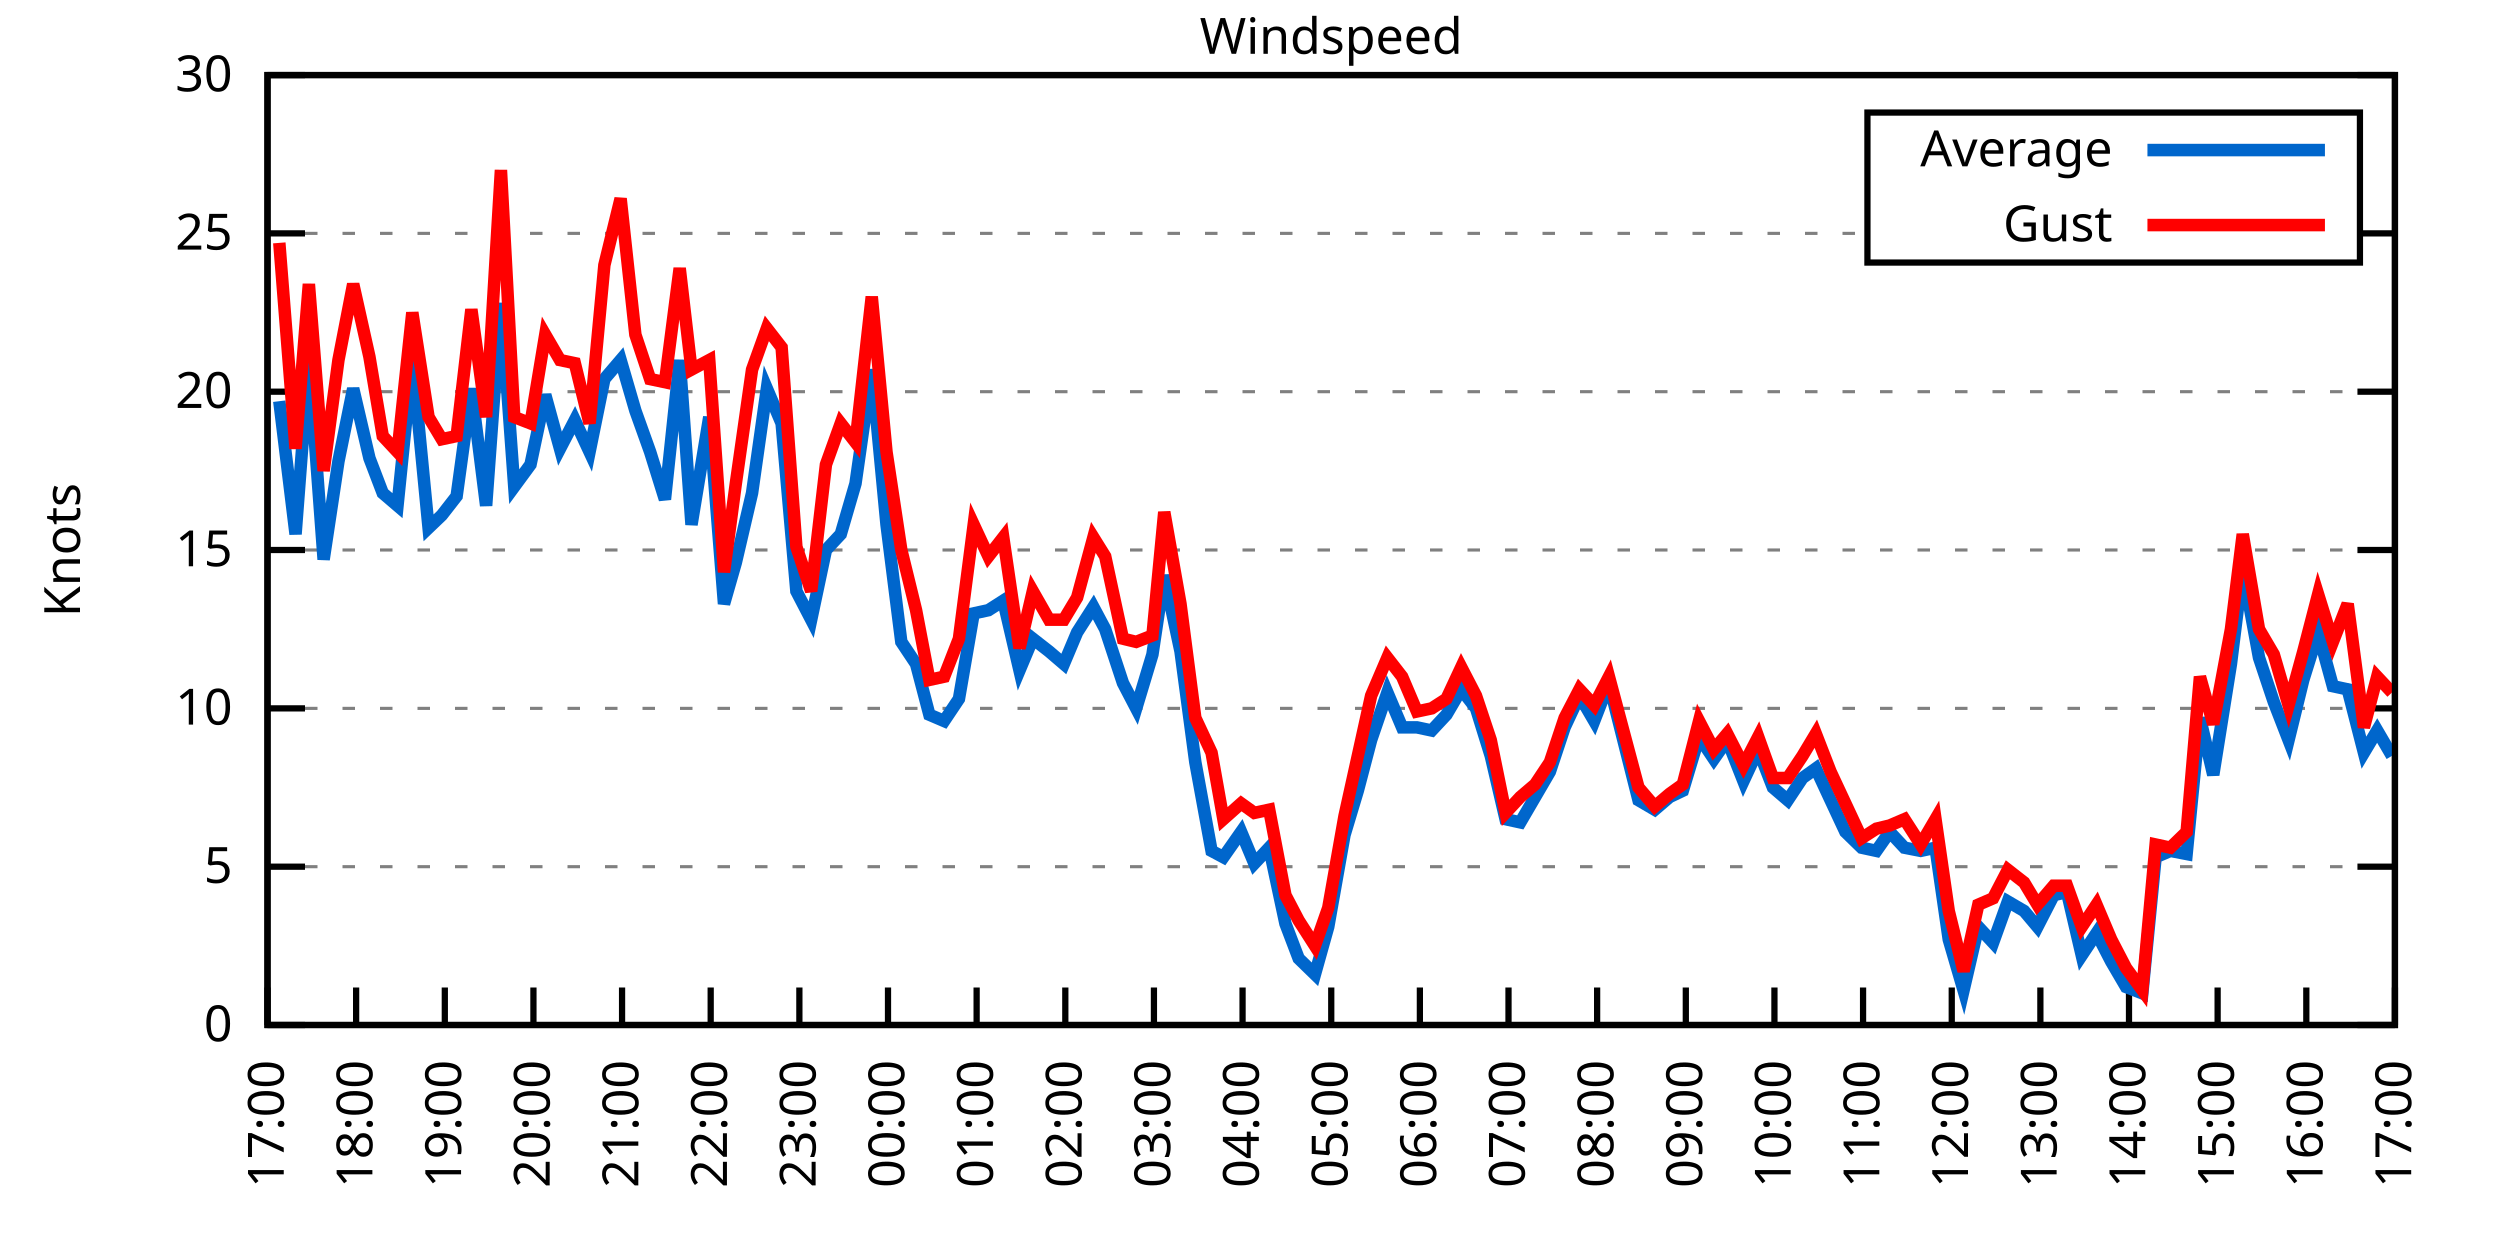
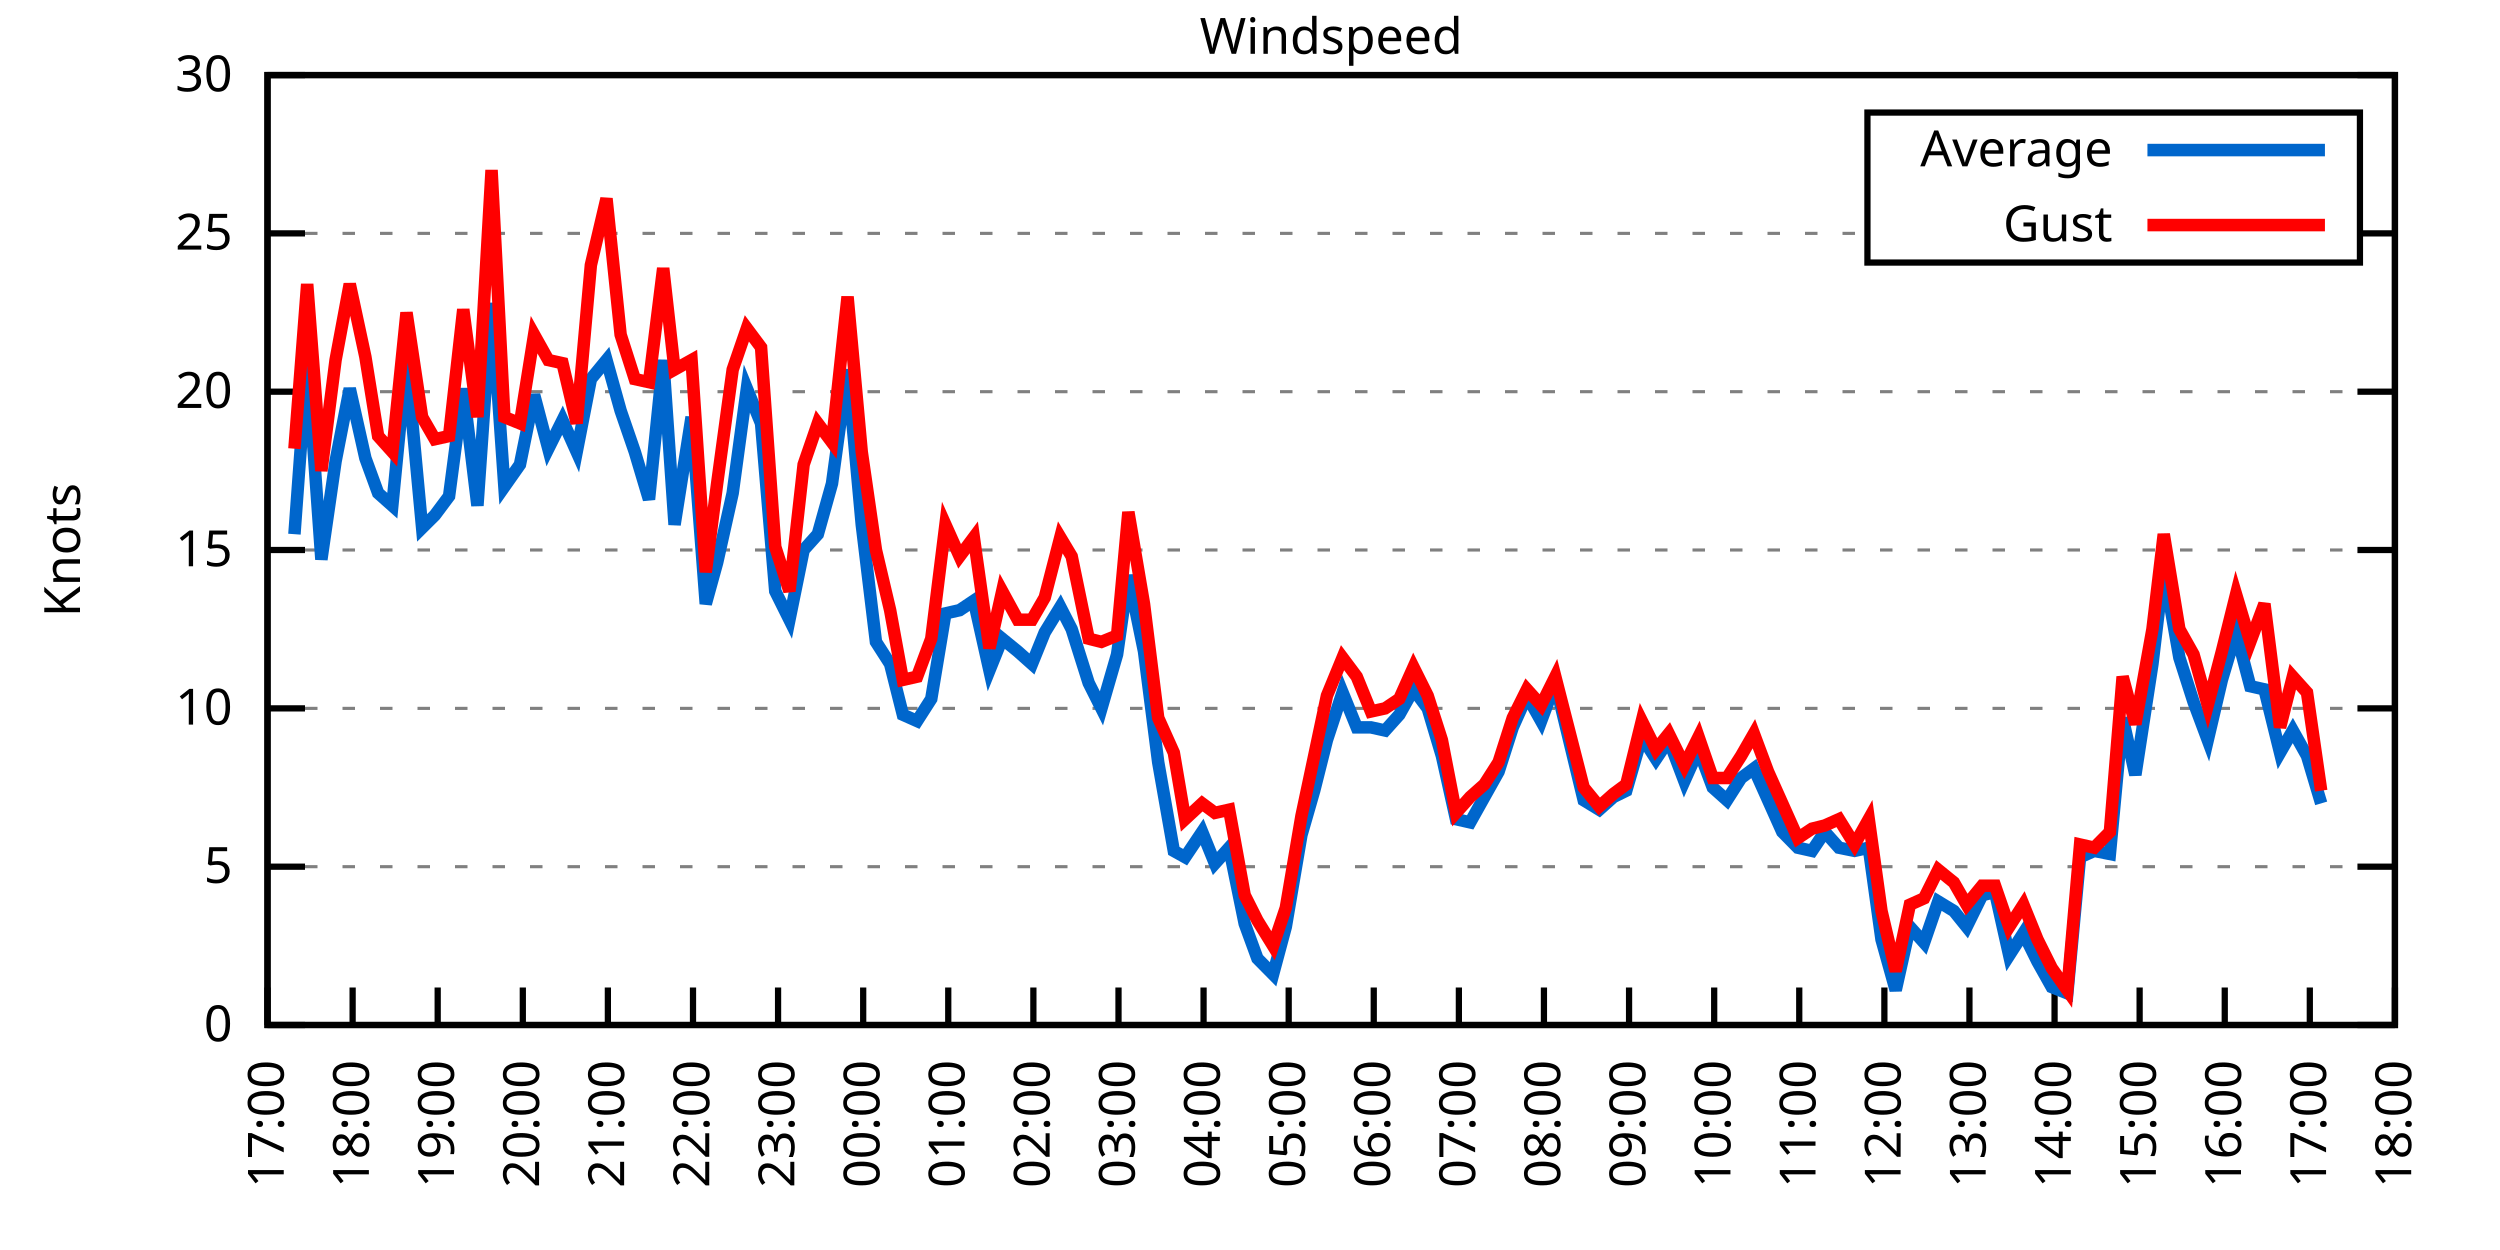
<svg xmlns="http://www.w3.org/2000/svg" xmlns:xlink="http://www.w3.org/1999/xlink" width="400" height="200" viewBox="0 0 400 200">
  <g id="gnuplot_canvas">
    <rect x="0" y="0" width="400" height="200" fill="none" />
    <defs>
      <circle id="gpDot" r="0.5" stroke-width="0.5" stroke="currentColor" />
      <path id="gpPt0" stroke-width="0.333" stroke="currentColor" d="M-1,0 h2 M0,-1 v2" />
      <path id="gpPt1" stroke-width="0.333" stroke="currentColor" d="M-1,-1 L1,1 M1,-1 L-1,1" />
      <path id="gpPt2" stroke-width="0.333" stroke="currentColor" d="M-1,0 L1,0 M0,-1 L0,1 M-1,-1 L1,1 M-1,1 L1,-1" />
      <rect id="gpPt3" stroke-width="0.333" stroke="currentColor" x="-1" y="-1" width="2" height="2" />
      <rect id="gpPt4" stroke-width="0.333" stroke="currentColor" fill="currentColor" x="-1" y="-1" width="2" height="2" />
      <circle id="gpPt5" stroke-width="0.333" stroke="currentColor" cx="0" cy="0" r="1" />
      <use xlink:href="#gpPt5" id="gpPt6" fill="currentColor" stroke="none" />
      <path id="gpPt7" stroke-width="0.333" stroke="currentColor" d="M0,-1.33 L-1.33,0.67 L1.33,0.67 z" />
      <use xlink:href="#gpPt7" id="gpPt8" fill="currentColor" stroke="none" />
      <use xlink:href="#gpPt7" id="gpPt9" stroke="currentColor" transform="rotate(180)" />
      <use xlink:href="#gpPt9" id="gpPt10" fill="currentColor" stroke="none" />
      <use xlink:href="#gpPt3" id="gpPt11" stroke="currentColor" transform="rotate(45)" />
      <use xlink:href="#gpPt11" id="gpPt12" fill="currentColor" stroke="none" />
      <path id="gpPt13" stroke-width="0.333" stroke="currentColor" d="M0,1.330 L1.265,0.411 L0.782,-1.067 L-0.782,-1.076 L-1.265,0.411 z" />
      <use xlink:href="#gpPt13" id="gpPt14" fill="currentColor" stroke="none" />
      <filter id="textbox" filterUnits="objectBoundingBox" x="0" y="0" height="1" width="1">
        <feFlood flood-color="white" flood-opacity="1" result="bgnd" />
        <feComposite in="SourceGraphic" in2="bgnd" operator="atop" />
      </filter>
      <filter id="greybox" filterUnits="objectBoundingBox" x="0" y="0" height="1" width="1">
        <feFlood flood-color="lightgrey" flood-opacity="1" result="grey" />
        <feComposite in="SourceGraphic" in2="grey" operator="atop" />
      </filter>
    </defs>
    <g fill="none" color="white" stroke="currentColor" stroke-width="1.00" stroke-linecap="butt" stroke-linejoin="miter">
</g>
    <g fill="none" color="black" stroke="currentColor" stroke-width="1.00" stroke-linecap="butt" stroke-linejoin="miter">
      <g stroke="none" shape-rendering="crispEdges">
        <polygon fill="rgb(255, 255, 255)" points="42.80,164.00 383.18,164.00 383.18,12.02 42.80,12.02 " />
      </g>
    </g>
    <g fill="none" color="black" stroke="currentColor" stroke-width="1.00" stroke-linecap="butt" stroke-linejoin="miter">
</g>
    <g fill="none" color="black" stroke="black" stroke-width="0.50" stroke-linecap="butt" stroke-linejoin="miter">
</g>
    <g fill="none" color="gray" stroke="currentColor" stroke-width="0.50" stroke-linecap="butt" stroke-linejoin="miter">
      <path stroke="gray" stroke-dasharray="2,4" class="gridline" d="M42.80,164.00 L383.19,164.00  " />
    </g>
    <g fill="none" color="gray" stroke="gray" stroke-width="1.00" stroke-linecap="butt" stroke-linejoin="miter">
</g>
    <g fill="none" color="black" stroke="currentColor" stroke-width="1.00" stroke-linecap="butt" stroke-linejoin="miter">
      <path stroke="black" d="M42.80,164.00 L48.80,164.00 M383.19,164.00 L377.19,164.00  " />
      <g transform="translate(37.20,166.60)" stroke="none" fill="black" font-family="Sans" font-size="8.00" text-anchor="end">
        <text>
          <tspan font-family="Sans"> 0</tspan>
        </text>
      </g>
    </g>
    <g fill="none" color="black" stroke="currentColor" stroke-width="1.00" stroke-linecap="butt" stroke-linejoin="miter">
</g>
    <g fill="none" color="black" stroke="black" stroke-width="0.50" stroke-linecap="butt" stroke-linejoin="miter">
</g>
    <g fill="none" color="gray" stroke="currentColor" stroke-width="0.50" stroke-linecap="butt" stroke-linejoin="miter">
      <path stroke="gray" stroke-dasharray="2,4" class="gridline" d="M42.80,138.67 L383.19,138.67  " />
    </g>
    <g fill="none" color="gray" stroke="gray" stroke-width="1.00" stroke-linecap="butt" stroke-linejoin="miter">
</g>
    <g fill="none" color="black" stroke="currentColor" stroke-width="1.00" stroke-linecap="butt" stroke-linejoin="miter">
      <path stroke="black" d="M42.80,138.67 L48.80,138.67 M383.19,138.67 L377.19,138.67  " />
      <g transform="translate(37.20,141.27)" stroke="none" fill="black" font-family="Sans" font-size="8.00" text-anchor="end">
        <text>
          <tspan font-family="Sans"> 5</tspan>
        </text>
      </g>
    </g>
    <g fill="none" color="black" stroke="currentColor" stroke-width="1.00" stroke-linecap="butt" stroke-linejoin="miter">
</g>
    <g fill="none" color="black" stroke="black" stroke-width="0.50" stroke-linecap="butt" stroke-linejoin="miter">
</g>
    <g fill="none" color="gray" stroke="currentColor" stroke-width="0.50" stroke-linecap="butt" stroke-linejoin="miter">
      <path stroke="gray" stroke-dasharray="2,4" class="gridline" d="M42.80,113.34 L383.19,113.34  " />
    </g>
    <g fill="none" color="gray" stroke="gray" stroke-width="1.00" stroke-linecap="butt" stroke-linejoin="miter">
</g>
    <g fill="none" color="black" stroke="currentColor" stroke-width="1.00" stroke-linecap="butt" stroke-linejoin="miter">
      <path stroke="black" d="M42.80,113.34 L48.80,113.34 M383.19,113.34 L377.19,113.34  " />
      <g transform="translate(37.20,115.94)" stroke="none" fill="black" font-family="Sans" font-size="8.00" text-anchor="end">
        <text>
          <tspan font-family="Sans"> 10</tspan>
        </text>
      </g>
    </g>
    <g fill="none" color="black" stroke="currentColor" stroke-width="1.00" stroke-linecap="butt" stroke-linejoin="miter">
</g>
    <g fill="none" color="black" stroke="black" stroke-width="0.50" stroke-linecap="butt" stroke-linejoin="miter">
</g>
    <g fill="none" color="gray" stroke="currentColor" stroke-width="0.50" stroke-linecap="butt" stroke-linejoin="miter">
      <path stroke="gray" stroke-dasharray="2,4" class="gridline" d="M42.80,88.00 L383.19,88.00  " />
    </g>
    <g fill="none" color="gray" stroke="gray" stroke-width="1.00" stroke-linecap="butt" stroke-linejoin="miter">
</g>
    <g fill="none" color="black" stroke="currentColor" stroke-width="1.00" stroke-linecap="butt" stroke-linejoin="miter">
      <path stroke="black" d="M42.80,88.00 L48.80,88.00 M383.19,88.00 L377.19,88.00  " />
      <g transform="translate(37.20,90.60)" stroke="none" fill="black" font-family="Sans" font-size="8.00" text-anchor="end">
        <text>
          <tspan font-family="Sans"> 15</tspan>
        </text>
      </g>
    </g>
    <g fill="none" color="black" stroke="currentColor" stroke-width="1.00" stroke-linecap="butt" stroke-linejoin="miter">
</g>
    <g fill="none" color="black" stroke="black" stroke-width="0.50" stroke-linecap="butt" stroke-linejoin="miter">
</g>
    <g fill="none" color="gray" stroke="currentColor" stroke-width="0.50" stroke-linecap="butt" stroke-linejoin="miter">
      <path stroke="gray" stroke-dasharray="2,4" class="gridline" d="M42.80,62.67 L383.19,62.67  " />
    </g>
    <g fill="none" color="gray" stroke="gray" stroke-width="1.00" stroke-linecap="butt" stroke-linejoin="miter">
</g>
    <g fill="none" color="black" stroke="currentColor" stroke-width="1.00" stroke-linecap="butt" stroke-linejoin="miter">
      <path stroke="black" d="M42.80,62.67 L48.80,62.67 M383.19,62.67 L377.19,62.67  " />
      <g transform="translate(37.20,65.27)" stroke="none" fill="black" font-family="Sans" font-size="8.00" text-anchor="end">
        <text>
          <tspan font-family="Sans"> 20</tspan>
        </text>
      </g>
    </g>
    <g fill="none" color="black" stroke="currentColor" stroke-width="1.00" stroke-linecap="butt" stroke-linejoin="miter">
</g>
    <g fill="none" color="black" stroke="black" stroke-width="0.50" stroke-linecap="butt" stroke-linejoin="miter">
</g>
    <g fill="none" color="gray" stroke="currentColor" stroke-width="0.50" stroke-linecap="butt" stroke-linejoin="miter">
      <path stroke="gray" stroke-dasharray="2,4" class="gridline" d="M42.80,37.34 L298.79,37.34 M377.59,37.34 L383.19,37.34  " />
    </g>
    <g fill="none" color="gray" stroke="gray" stroke-width="1.00" stroke-linecap="butt" stroke-linejoin="miter">
</g>
    <g fill="none" color="black" stroke="currentColor" stroke-width="1.00" stroke-linecap="butt" stroke-linejoin="miter">
      <path stroke="black" d="M42.80,37.34 L48.80,37.34 M383.19,37.34 L377.19,37.34  " />
      <g transform="translate(37.20,39.94)" stroke="none" fill="black" font-family="Sans" font-size="8.00" text-anchor="end">
        <text>
          <tspan font-family="Sans"> 25</tspan>
        </text>
      </g>
    </g>
    <g fill="none" color="black" stroke="currentColor" stroke-width="1.00" stroke-linecap="butt" stroke-linejoin="miter">
</g>
    <g fill="none" color="black" stroke="black" stroke-width="0.50" stroke-linecap="butt" stroke-linejoin="miter">
</g>
    <g fill="none" color="gray" stroke="currentColor" stroke-width="0.50" stroke-linecap="butt" stroke-linejoin="miter">
      <path stroke="gray" stroke-dasharray="2,4" class="gridline" d="M42.80,12.01 L383.19,12.01  " />
    </g>
    <g fill="none" color="gray" stroke="gray" stroke-width="1.00" stroke-linecap="butt" stroke-linejoin="miter">
</g>
    <g fill="none" color="black" stroke="currentColor" stroke-width="1.00" stroke-linecap="butt" stroke-linejoin="miter">
      <path stroke="black" d="M42.80,12.01 L48.80,12.01 M383.19,12.01 L377.19,12.01  " />
      <g transform="translate(37.20,14.61)" stroke="none" fill="black" font-family="Sans" font-size="8.00" text-anchor="end">
        <text>
          <tspan font-family="Sans"> 30</tspan>
        </text>
      </g>
    </g>
    <g fill="none" color="black" stroke="currentColor" stroke-width="1.00" stroke-linecap="butt" stroke-linejoin="miter">
      <path stroke="black" d="M42.80,164.00 L42.80,158.00  " />
      <g transform="translate(45.40,169.60) rotate(270.00)" stroke="none" fill="black" font-family="Sans" font-size="8.00" text-anchor="end">
        <text>
          <tspan font-family="Sans">17:00</tspan>
        </text>
      </g>
    </g>
    <g fill="none" color="black" stroke="currentColor" stroke-width="1.00" stroke-linecap="butt" stroke-linejoin="miter">
-       <path stroke="black" d="M56.98,164.00 L56.98,158.00  " />
-       <g transform="translate(59.58,169.60) rotate(270.00)" stroke="none" fill="black" font-family="Sans" font-size="8.00" text-anchor="end">
+       <path stroke="black" d="M56.42,164.00 L56.42,158.00  " />
+       <g transform="translate(59.02,169.60) rotate(270.00)" stroke="none" fill="black" font-family="Sans" font-size="8.00" text-anchor="end">
        <text>
          <tspan font-family="Sans">18:00</tspan>
        </text>
      </g>
    </g>
    <g fill="none" color="black" stroke="currentColor" stroke-width="1.00" stroke-linecap="butt" stroke-linejoin="miter">
-       <path stroke="black" d="M71.17,164.00 L71.17,158.00  " />
-       <g transform="translate(73.77,169.60) rotate(270.00)" stroke="none" fill="black" font-family="Sans" font-size="8.00" text-anchor="end">
+       <path stroke="black" d="M70.03,164.00 L70.03,158.00  " />
+       <g transform="translate(72.63,169.60) rotate(270.00)" stroke="none" fill="black" font-family="Sans" font-size="8.00" text-anchor="end">
        <text>
          <tspan font-family="Sans">19:00</tspan>
        </text>
      </g>
    </g>
    <g fill="none" color="black" stroke="currentColor" stroke-width="1.00" stroke-linecap="butt" stroke-linejoin="miter">
-       <path stroke="black" d="M85.35,164.00 L85.35,158.00  " />
-       <g transform="translate(87.95,169.60) rotate(270.00)" stroke="none" fill="black" font-family="Sans" font-size="8.00" text-anchor="end">
+       <path stroke="black" d="M83.65,164.00 L83.65,158.00  " />
+       <g transform="translate(86.25,169.60) rotate(270.00)" stroke="none" fill="black" font-family="Sans" font-size="8.00" text-anchor="end">
        <text>
          <tspan font-family="Sans">20:00</tspan>
        </text>
      </g>
    </g>
    <g fill="none" color="black" stroke="currentColor" stroke-width="1.00" stroke-linecap="butt" stroke-linejoin="miter">
-       <path stroke="black" d="M99.53,164.00 L99.53,158.00  " />
-       <g transform="translate(102.13,169.60) rotate(270.00)" stroke="none" fill="black" font-family="Sans" font-size="8.00" text-anchor="end">
+       <path stroke="black" d="M97.26,164.00 L97.26,158.00  " />
+       <g transform="translate(99.86,169.60) rotate(270.00)" stroke="none" fill="black" font-family="Sans" font-size="8.00" text-anchor="end">
        <text>
          <tspan font-family="Sans">21:00</tspan>
        </text>
      </g>
    </g>
    <g fill="none" color="black" stroke="currentColor" stroke-width="1.00" stroke-linecap="butt" stroke-linejoin="miter">
-       <path stroke="black" d="M113.71,164.00 L113.71,158.00  " />
-       <g transform="translate(116.31,169.60) rotate(270.00)" stroke="none" fill="black" font-family="Sans" font-size="8.00" text-anchor="end">
+       <path stroke="black" d="M110.88,164.00 L110.88,158.00  " />
+       <g transform="translate(113.48,169.60) rotate(270.00)" stroke="none" fill="black" font-family="Sans" font-size="8.00" text-anchor="end">
        <text>
          <tspan font-family="Sans">22:00</tspan>
        </text>
      </g>
    </g>
    <g fill="none" color="black" stroke="currentColor" stroke-width="1.00" stroke-linecap="butt" stroke-linejoin="miter">
-       <path stroke="black" d="M127.90,164.00 L127.90,158.00  " />
-       <g transform="translate(130.50,169.60) rotate(270.00)" stroke="none" fill="black" font-family="Sans" font-size="8.00" text-anchor="end">
+       <path stroke="black" d="M124.49,164.00 L124.49,158.00  " />
+       <g transform="translate(127.09,169.60) rotate(270.00)" stroke="none" fill="black" font-family="Sans" font-size="8.00" text-anchor="end">
        <text>
          <tspan font-family="Sans">23:00</tspan>
        </text>
      </g>
    </g>
    <g fill="none" color="black" stroke="currentColor" stroke-width="1.00" stroke-linecap="butt" stroke-linejoin="miter">
-       <path stroke="black" d="M142.08,164.00 L142.08,158.00  " />
-       <g transform="translate(144.68,169.60) rotate(270.00)" stroke="none" fill="black" font-family="Sans" font-size="8.00" text-anchor="end">
+       <path stroke="black" d="M138.11,164.00 L138.11,158.00  " />
+       <g transform="translate(140.71,169.60) rotate(270.00)" stroke="none" fill="black" font-family="Sans" font-size="8.00" text-anchor="end">
        <text>
          <tspan font-family="Sans">00:00</tspan>
        </text>
      </g>
    </g>
    <g fill="none" color="black" stroke="currentColor" stroke-width="1.00" stroke-linecap="butt" stroke-linejoin="miter">
-       <path stroke="black" d="M156.26,164.00 L156.26,158.00  " />
-       <g transform="translate(158.86,169.60) rotate(270.00)" stroke="none" fill="black" font-family="Sans" font-size="8.00" text-anchor="end">
+       <path stroke="black" d="M151.72,164.00 L151.72,158.00  " />
+       <g transform="translate(154.32,169.60) rotate(270.00)" stroke="none" fill="black" font-family="Sans" font-size="8.00" text-anchor="end">
        <text>
          <tspan font-family="Sans">01:00</tspan>
        </text>
      </g>
    </g>
    <g fill="none" color="black" stroke="currentColor" stroke-width="1.00" stroke-linecap="butt" stroke-linejoin="miter">
-       <path stroke="black" d="M170.45,164.00 L170.45,158.00  " />
-       <g transform="translate(173.05,169.60) rotate(270.00)" stroke="none" fill="black" font-family="Sans" font-size="8.00" text-anchor="end">
+       <path stroke="black" d="M165.34,164.00 L165.34,158.00  " />
+       <g transform="translate(167.94,169.60) rotate(270.00)" stroke="none" fill="black" font-family="Sans" font-size="8.00" text-anchor="end">
        <text>
          <tspan font-family="Sans">02:00</tspan>
        </text>
      </g>
    </g>
    <g fill="none" color="black" stroke="currentColor" stroke-width="1.00" stroke-linecap="butt" stroke-linejoin="miter">
-       <path stroke="black" d="M184.63,164.00 L184.63,158.00  " />
-       <g transform="translate(187.23,169.60) rotate(270.00)" stroke="none" fill="black" font-family="Sans" font-size="8.00" text-anchor="end">
+       <path stroke="black" d="M178.96,164.00 L178.96,158.00  " />
+       <g transform="translate(181.56,169.60) rotate(270.00)" stroke="none" fill="black" font-family="Sans" font-size="8.00" text-anchor="end">
        <text>
          <tspan font-family="Sans">03:00</tspan>
        </text>
      </g>
    </g>
    <g fill="none" color="black" stroke="currentColor" stroke-width="1.00" stroke-linecap="butt" stroke-linejoin="miter">
-       <path stroke="black" d="M198.81,164.00 L198.81,158.00  " />
-       <g transform="translate(201.41,169.60) rotate(270.00)" stroke="none" fill="black" font-family="Sans" font-size="8.00" text-anchor="end">
+       <path stroke="black" d="M192.57,164.00 L192.57,158.00  " />
+       <g transform="translate(195.17,169.60) rotate(270.00)" stroke="none" fill="black" font-family="Sans" font-size="8.00" text-anchor="end">
        <text>
          <tspan font-family="Sans">04:00</tspan>
        </text>
      </g>
    </g>
    <g fill="none" color="black" stroke="currentColor" stroke-width="1.00" stroke-linecap="butt" stroke-linejoin="miter">
-       <path stroke="black" d="M213.00,164.00 L213.00,158.00  " />
-       <g transform="translate(215.60,169.60) rotate(270.00)" stroke="none" fill="black" font-family="Sans" font-size="8.00" text-anchor="end">
+       <path stroke="black" d="M206.19,164.00 L206.19,158.00  " />
+       <g transform="translate(208.79,169.60) rotate(270.00)" stroke="none" fill="black" font-family="Sans" font-size="8.00" text-anchor="end">
        <text>
          <tspan font-family="Sans">05:00</tspan>
        </text>
      </g>
    </g>
    <g fill="none" color="black" stroke="currentColor" stroke-width="1.00" stroke-linecap="butt" stroke-linejoin="miter">
-       <path stroke="black" d="M227.18,164.00 L227.18,158.00  " />
-       <g transform="translate(229.78,169.60) rotate(270.00)" stroke="none" fill="black" font-family="Sans" font-size="8.00" text-anchor="end">
+       <path stroke="black" d="M219.80,164.00 L219.80,158.00  " />
+       <g transform="translate(222.40,169.60) rotate(270.00)" stroke="none" fill="black" font-family="Sans" font-size="8.00" text-anchor="end">
        <text>
          <tspan font-family="Sans">06:00</tspan>
        </text>
      </g>
    </g>
    <g fill="none" color="black" stroke="currentColor" stroke-width="1.00" stroke-linecap="butt" stroke-linejoin="miter">
-       <path stroke="black" d="M241.36,164.00 L241.36,158.00  " />
-       <g transform="translate(243.96,169.60) rotate(270.00)" stroke="none" fill="black" font-family="Sans" font-size="8.00" text-anchor="end">
+       <path stroke="black" d="M233.42,164.00 L233.42,158.00  " />
+       <g transform="translate(236.02,169.60) rotate(270.00)" stroke="none" fill="black" font-family="Sans" font-size="8.00" text-anchor="end">
        <text>
          <tspan font-family="Sans">07:00</tspan>
        </text>
      </g>
    </g>
    <g fill="none" color="black" stroke="currentColor" stroke-width="1.00" stroke-linecap="butt" stroke-linejoin="miter">
-       <path stroke="black" d="M255.54,164.00 L255.54,158.00  " />
-       <g transform="translate(258.14,169.60) rotate(270.00)" stroke="none" fill="black" font-family="Sans" font-size="8.00" text-anchor="end">
+       <path stroke="black" d="M247.03,164.00 L247.03,158.00  " />
+       <g transform="translate(249.63,169.60) rotate(270.00)" stroke="none" fill="black" font-family="Sans" font-size="8.00" text-anchor="end">
        <text>
          <tspan font-family="Sans">08:00</tspan>
        </text>
      </g>
    </g>
    <g fill="none" color="black" stroke="currentColor" stroke-width="1.00" stroke-linecap="butt" stroke-linejoin="miter">
-       <path stroke="black" d="M269.73,164.00 L269.73,158.00  " />
-       <g transform="translate(272.33,169.60) rotate(270.00)" stroke="none" fill="black" font-family="Sans" font-size="8.00" text-anchor="end">
+       <path stroke="black" d="M260.65,164.00 L260.65,158.00  " />
+       <g transform="translate(263.25,169.60) rotate(270.00)" stroke="none" fill="black" font-family="Sans" font-size="8.00" text-anchor="end">
        <text>
          <tspan font-family="Sans">09:00</tspan>
        </text>
      </g>
    </g>
    <g fill="none" color="black" stroke="currentColor" stroke-width="1.00" stroke-linecap="butt" stroke-linejoin="miter">
-       <path stroke="black" d="M283.91,164.00 L283.91,158.00  " />
-       <g transform="translate(286.51,169.60) rotate(270.00)" stroke="none" fill="black" font-family="Sans" font-size="8.00" text-anchor="end">
+       <path stroke="black" d="M274.27,164.00 L274.27,158.00  " />
+       <g transform="translate(276.87,169.60) rotate(270.00)" stroke="none" fill="black" font-family="Sans" font-size="8.00" text-anchor="end">
        <text>
          <tspan font-family="Sans">10:00</tspan>
        </text>
      </g>
    </g>
    <g fill="none" color="black" stroke="currentColor" stroke-width="1.00" stroke-linecap="butt" stroke-linejoin="miter">
-       <path stroke="black" d="M298.09,164.00 L298.09,158.00  " />
-       <g transform="translate(300.69,169.60) rotate(270.00)" stroke="none" fill="black" font-family="Sans" font-size="8.00" text-anchor="end">
+       <path stroke="black" d="M287.88,164.00 L287.88,158.00  " />
+       <g transform="translate(290.48,169.60) rotate(270.00)" stroke="none" fill="black" font-family="Sans" font-size="8.00" text-anchor="end">
        <text>
          <tspan font-family="Sans">11:00</tspan>
        </text>
      </g>
    </g>
    <g fill="none" color="black" stroke="currentColor" stroke-width="1.00" stroke-linecap="butt" stroke-linejoin="miter">
-       <path stroke="black" d="M312.28,164.00 L312.28,158.00  " />
-       <g transform="translate(314.88,169.60) rotate(270.00)" stroke="none" fill="black" font-family="Sans" font-size="8.00" text-anchor="end">
+       <path stroke="black" d="M301.50,164.00 L301.50,158.00  " />
+       <g transform="translate(304.10,169.60) rotate(270.00)" stroke="none" fill="black" font-family="Sans" font-size="8.00" text-anchor="end">
        <text>
          <tspan font-family="Sans">12:00</tspan>
        </text>
      </g>
    </g>
    <g fill="none" color="black" stroke="currentColor" stroke-width="1.00" stroke-linecap="butt" stroke-linejoin="miter">
-       <path stroke="black" d="M326.46,164.00 L326.46,158.00  " />
-       <g transform="translate(329.06,169.60) rotate(270.00)" stroke="none" fill="black" font-family="Sans" font-size="8.00" text-anchor="end">
+       <path stroke="black" d="M315.11,164.00 L315.11,158.00  " />
+       <g transform="translate(317.71,169.60) rotate(270.00)" stroke="none" fill="black" font-family="Sans" font-size="8.00" text-anchor="end">
        <text>
          <tspan font-family="Sans">13:00</tspan>
        </text>
      </g>
    </g>
    <g fill="none" color="black" stroke="currentColor" stroke-width="1.00" stroke-linecap="butt" stroke-linejoin="miter">
-       <path stroke="black" d="M340.64,164.00 L340.64,158.00  " />
-       <g transform="translate(343.24,169.60) rotate(270.00)" stroke="none" fill="black" font-family="Sans" font-size="8.00" text-anchor="end">
+       <path stroke="black" d="M328.73,164.00 L328.73,158.00  " />
+       <g transform="translate(331.33,169.60) rotate(270.00)" stroke="none" fill="black" font-family="Sans" font-size="8.00" text-anchor="end">
        <text>
          <tspan font-family="Sans">14:00</tspan>
        </text>
      </g>
    </g>
    <g fill="none" color="black" stroke="currentColor" stroke-width="1.00" stroke-linecap="butt" stroke-linejoin="miter">
-       <path stroke="black" d="M354.82,164.00 L354.82,158.00  " />
-       <g transform="translate(357.42,169.60) rotate(270.00)" stroke="none" fill="black" font-family="Sans" font-size="8.00" text-anchor="end">
+       <path stroke="black" d="M342.34,164.00 L342.34,158.00  " />
+       <g transform="translate(344.94,169.60) rotate(270.00)" stroke="none" fill="black" font-family="Sans" font-size="8.00" text-anchor="end">
        <text>
          <tspan font-family="Sans">15:00</tspan>
        </text>
      </g>
    </g>
    <g fill="none" color="black" stroke="currentColor" stroke-width="1.00" stroke-linecap="butt" stroke-linejoin="miter">
-       <path stroke="black" d="M369.01,164.00 L369.01,158.00  " />
-       <g transform="translate(371.61,169.60) rotate(270.00)" stroke="none" fill="black" font-family="Sans" font-size="8.00" text-anchor="end">
+       <path stroke="black" d="M355.96,164.00 L355.96,158.00  " />
+       <g transform="translate(358.56,169.60) rotate(270.00)" stroke="none" fill="black" font-family="Sans" font-size="8.00" text-anchor="end">
        <text>
          <tspan font-family="Sans">16:00</tspan>
+         </text>
+       </g>
+     </g>
+     <g fill="none" color="black" stroke="currentColor" stroke-width="1.00" stroke-linecap="butt" stroke-linejoin="miter">
+       <path stroke="black" d="M369.57,164.00 L369.57,158.00  " />
+       <g transform="translate(372.17,169.60) rotate(270.00)" stroke="none" fill="black" font-family="Sans" font-size="8.00" text-anchor="end">
+         <text>
+           <tspan font-family="Sans">17:00</tspan>
        </text>
      </g>
    </g>
    <g fill="none" color="black" stroke="currentColor" stroke-width="1.00" stroke-linecap="butt" stroke-linejoin="miter">
      <path stroke="black" d="M383.19,164.00 L383.19,158.00  " />
      <g transform="translate(385.79,169.60) rotate(270.00)" stroke="none" fill="black" font-family="Sans" font-size="8.00" text-anchor="end">
        <text>
-           <tspan font-family="Sans">17:00</tspan>
+           <tspan font-family="Sans">18:00</tspan>
        </text>
      </g>
    </g>
    <g fill="none" color="black" stroke="currentColor" stroke-width="1.00" stroke-linecap="butt" stroke-linejoin="miter">
</g>
    <g fill="none" color="black" stroke="currentColor" stroke-width="1.00" stroke-linecap="butt" stroke-linejoin="miter">
      <path stroke="black" d="M42.80,12.01 L42.80,164.00 L383.19,164.00 L383.19,12.01 L42.80,12.01 Z  " />
    </g>
    <g fill="none" color="black" stroke="currentColor" stroke-width="1.00" stroke-linecap="butt" stroke-linejoin="miter">
</g>
    <g fill="none" color="black" stroke="currentColor" stroke-width="1.00" stroke-linecap="butt" stroke-linejoin="miter">
      <path stroke="black" d="M298.79,42.01 L298.79,18.01 L377.59,18.01 L377.59,42.01 L298.79,42.01 Z  " />
    </g>
    <g id="Windspeed_plot_1">
      <g fill="none" color="white" stroke="black" stroke-width="2.00" stroke-linecap="butt" stroke-linejoin="miter">
</g>
      <g fill="none" color="black" stroke="currentColor" stroke-width="2.00" stroke-linecap="butt" stroke-linejoin="miter">
        <g transform="translate(337.99,26.61)" stroke="none" fill="black" font-family="Sans" font-size="8.00" text-anchor="end">
          <text>
            <tspan font-family="Sans">Average</tspan>
          </text>
        </g>
      </g>
      <g fill="none" color="black" stroke="currentColor" stroke-width="2.00" stroke-linecap="butt" stroke-linejoin="miter">
-         <path stroke="rgb(  0, 102, 204)" d="M343.59,24.01 L371.99,24.01 M44.69,64.19 L47.29,85.47 L49.42,57.61 L51.78,89.52 L54.15,73.82 L56.51,62.17   L59.11,73.31 L61.24,78.89 L63.60,80.91 L65.97,57.61 L68.57,84.46 L70.69,82.43 L73.06,79.39 L75.42,62.17   L77.78,80.91 L80.15,48.49 L82.28,77.87 L84.88,74.33 L87.24,63.18 L89.60,71.79 L91.97,67.23 L94.33,72.30   L96.70,60.65 L99.30,57.61 L101.66,65.71 L104.02,72.30 L106.39,79.90 L108.75,57.61 L110.64,83.95 L113.48,66.73   L115.84,96.62 L117.73,90.03 L120.33,78.89 L122.70,62.17 L125.06,67.74 L127.42,94.59 L129.79,99.15 L132.15,88.00   L134.52,85.47 L136.88,77.37 L139.48,59.13 L141.84,83.95 L144.21,102.70 L146.57,106.24 L148.70,114.35 L151.06,115.36   L153.43,111.82 L155.79,98.14 L158.15,97.63 L160.52,96.11 L163.12,107.26 L165.25,102.19 L167.85,104.22 L170.21,106.24   L172.34,101.18 L174.94,97.12 L176.83,100.67 L179.67,109.28 L181.79,113.34 L184.39,104.72 L186.28,92.06 L188.88,104.22   L191.25,121.95 L193.85,136.14 L195.74,137.15 L198.58,133.10 L200.70,138.16 L203.07,135.63 L205.67,147.79 L207.79,153.36   L210.39,155.89 L212.52,148.29 L215.12,133.60 L217.25,126.51 L219.38,118.40 L221.98,110.80 L224.34,116.38 L226.71,116.38   L229.07,116.88 L231.43,114.35 L233.80,110.30 L236.16,113.34 L238.52,120.94 L240.89,131.07 L243.25,131.58 L245.62,127.52   L247.98,123.47 L250.34,116.38 L252.71,111.31 L255.07,115.36 L257.43,109.28 L262.16,128.03 L264.76,129.55 L267.13,127.52   L269.25,126.51 L271.85,117.90 L274.22,121.44 L276.35,118.40 L278.95,124.99 L281.31,119.92 L283.67,126.00 L286.04,128.03   L288.40,124.48 L290.53,122.96 L292.89,128.03 L295.26,133.10 L297.86,135.63 L300.22,136.14 L302.35,133.10 L304.71,135.63   L307.31,136.14 L309.68,135.63 L311.80,150.32 L314.17,158.43 L316.53,148.29 L318.89,150.83 L321.26,144.24 L323.86,145.76   L325.99,148.29 L328.59,143.23 L330.71,142.72 L333.08,152.85 L335.44,149.31 L337.80,153.87 L340.17,157.92 L342.77,158.93   L344.90,137.15 L347.26,136.14 L349.86,136.64 L351.99,114.86 L354.12,123.98 L356.95,106.24 L358.84,91.04 L361.44,105.23   L363.81,112.32 L366.17,118.40 L368.53,108.78 L370.90,101.18 L373.26,109.79 L375.63,110.30 L378.23,120.43 L380.35,116.88   L382.72,120.94  " />
+         <path stroke="rgb(  0, 102, 204)" d="M343.59,24.01 L371.99,24.01 M47.11,85.47 L49.15,57.61 L51.42,89.52 L53.69,73.82 L55.96,62.17 L58.46,73.31   L60.50,78.89 L62.77,80.91 L65.04,57.61 L67.54,84.46 L69.58,82.43 L71.85,79.39 L74.12,62.17 L76.39,80.91   L78.65,48.49 L80.70,77.87 L83.19,74.33 L85.46,63.18 L87.73,71.79 L90.00,67.23 L92.27,72.30 L94.54,60.65   L97.04,57.61 L99.30,65.71 L101.57,72.30 L103.84,79.90 L106.11,57.61 L107.93,83.95 L110.65,66.73 L112.92,96.62   L114.74,90.03 L117.23,78.89 L119.50,62.17 L121.77,67.74 L124.04,94.59 L126.31,99.15 L128.58,88.00 L130.85,85.47   L133.12,77.37 L135.61,59.13 L137.88,83.95 L140.15,102.70 L142.42,106.24 L144.46,114.35 L146.73,115.36 L149.00,111.82   L151.27,98.14 L153.54,97.63 L155.81,96.11 L158.31,107.26 L160.35,102.19 L162.84,104.22 L165.11,106.24 L167.16,101.18   L169.65,97.12 L171.47,100.67 L174.19,109.28 L176.23,113.34 L178.73,104.72 L180.54,92.06 L183.04,104.22 L185.31,121.95   L187.81,136.14 L189.62,137.15 L192.34,133.10 L194.39,138.16 L196.66,135.63 L199.15,147.79 L201.19,153.36 L203.69,155.89   L205.73,148.29 L208.23,133.60 L210.27,126.51 L212.31,118.40 L214.81,110.80 L217.08,116.38 L219.35,116.38 L221.62,116.88   L223.89,114.35 L226.16,110.30 L228.43,113.34 L230.70,120.94 L232.96,131.07 L235.23,131.58 L237.50,127.52 L239.77,123.47   L242.04,116.38 L244.31,111.31 L246.58,115.36 L248.85,109.28 L253.39,128.03 L255.88,129.55 L258.15,127.52 L260.20,126.51   L262.69,117.90 L264.96,121.44 L267.00,118.40 L269.50,124.99 L271.77,119.92 L274.04,126.00 L276.31,128.03 L278.58,124.48   L280.62,122.96 L282.89,128.03 L285.16,133.10 L287.65,135.63 L289.92,136.14 L291.97,133.10 L294.23,135.63 L296.73,136.14   L299.00,135.63 L301.04,150.32 L303.31,158.43 L305.58,148.29 L307.85,150.83 L310.12,144.24 L312.62,145.76 L314.66,148.29   L317.15,143.23 L319.20,142.72 L321.47,152.85 L323.74,149.31 L326.00,153.87 L328.27,157.92 L330.77,158.93 L332.81,137.15   L335.08,136.14 L337.58,136.64 L339.62,114.86 L341.66,123.98 L344.39,106.24 L346.20,91.04 L348.70,105.23 L350.97,112.32   L353.24,118.40 L355.50,108.78 L357.77,101.18 L360.04,109.79 L362.31,110.30 L364.81,120.43 L366.85,116.88 L369.12,120.94   L371.39,128.54  " />
      </g>
    </g>
    <g id="Windspeed_plot_2">
      <g fill="none" color="black" stroke="currentColor" stroke-width="2.00" stroke-linecap="butt" stroke-linejoin="miter">
        <g transform="translate(337.99,38.61)" stroke="none" fill="black" font-family="Sans" font-size="8.00" text-anchor="end">
          <text>
            <tspan font-family="Sans">Gust</tspan>
          </text>
        </g>
      </g>
      <g fill="none" color="black" stroke="currentColor" stroke-width="2.00" stroke-linecap="butt" stroke-linejoin="miter">
-         <path stroke="rgb(255,   0,   0)" d="M343.59,36.01 L371.99,36.01 M44.69,38.86 L47.29,71.79 L49.42,45.45 L51.78,75.34 L54.15,57.61 L56.51,45.45   L59.11,57.10 L61.24,69.77 L63.60,72.30 L65.97,50.01 L68.57,66.73 L70.69,70.27 L73.06,69.77 L75.42,49.50   L77.78,66.73 L80.15,27.21 L82.28,66.73 L84.88,67.74 L87.24,53.55 L89.60,57.61 L91.97,58.11 L94.33,67.74   L96.70,42.41 L99.30,31.77 L101.66,53.55 L104.02,60.65 L106.39,61.15 L108.75,42.91 L110.64,59.13 L113.48,57.61   L115.84,91.55 L117.73,77.37 L120.33,59.13 L122.70,52.54 L125.06,55.58 L127.42,87.50 L129.79,94.59 L132.15,74.33   L134.52,67.74 L136.88,70.78 L139.48,47.47 L141.84,72.30 L144.21,88.00 L146.57,97.63 L148.70,108.78 L151.06,108.27   L153.43,102.19 L155.79,83.95 L158.15,89.02 L160.52,85.98 L163.12,103.71 L165.25,94.59 L167.85,99.15 L170.21,99.15   L172.34,95.60 L174.94,85.98 L176.83,89.02 L179.67,102.19 L181.79,102.70 L184.39,101.68 L186.28,81.93 L188.88,96.62   L191.25,114.86 L193.85,120.43 L195.74,131.07 L198.58,128.54 L200.70,130.06 L203.07,129.55 L205.67,143.23 L207.79,147.28   L210.39,151.33 L212.52,145.25 L215.12,130.56 L217.25,120.94 L219.38,111.31 L221.98,105.23 L224.34,108.27 L226.71,113.84   L229.07,113.34 L231.43,111.82 L233.80,106.75 L236.16,111.31 L238.52,118.40 L240.89,130.06 L243.25,127.52 L245.62,125.50   L247.98,121.95 L250.34,114.86 L252.71,110.30 L255.07,112.83 L257.43,108.27 L262.16,126.00 L264.76,129.04 L267.13,127.02   L269.25,125.50 L271.85,115.36 L274.22,119.92 L276.35,117.39 L278.95,122.46 L281.31,117.90 L283.67,124.48 L286.04,124.48   L288.40,120.94 L290.53,117.39 L292.89,123.47 L295.26,128.54 L297.86,134.11 L300.22,132.59 L302.35,132.08 L304.71,131.07   L307.31,135.12 L309.68,131.07 L311.80,145.76 L314.17,155.39 L316.53,144.75 L318.89,143.73 L321.26,139.17 L323.86,141.20   L325.99,144.75 L328.59,141.71 L330.71,141.71 L333.08,148.29 L335.44,144.75 L337.80,150.32 L340.17,154.88 L342.77,158.43   L344.90,135.12 L347.26,135.63 L349.86,133.10 L351.99,108.27 L354.12,115.87 L356.95,100.67 L358.84,85.47 L361.44,100.67   L363.81,104.72 L366.17,112.83 L368.53,104.22 L370.90,95.10 L373.26,102.70 L375.63,96.62 L378.23,116.38 L380.35,108.27   L382.72,110.80  " />
+         <path stroke="rgb(255,   0,   0)" d="M343.59,36.01 L371.99,36.01 M47.11,71.79 L49.15,45.45 L51.42,75.34 L53.69,57.61 L55.96,45.45 L58.46,57.10   L60.50,69.77 L62.77,72.30 L65.04,50.01 L67.54,66.73 L69.58,70.27 L71.85,69.77 L74.12,49.50 L76.39,66.73   L78.65,27.21 L80.70,66.73 L83.19,67.74 L85.46,53.55 L87.73,57.61 L90.00,58.11 L92.27,67.74 L94.54,42.41   L97.04,31.77 L99.30,53.55 L101.57,60.65 L103.84,61.15 L106.11,42.91 L107.93,59.13 L110.65,57.61 L112.92,91.55   L114.74,77.37 L117.23,59.13 L119.50,52.54 L121.77,55.58 L124.04,87.50 L126.31,94.59 L128.58,74.33 L130.85,67.74   L133.12,70.78 L135.61,47.47 L137.88,72.30 L140.15,88.00 L142.42,97.63 L144.46,108.78 L146.73,108.27 L149.00,102.19   L151.27,83.95 L153.54,89.02 L155.81,85.98 L158.31,103.71 L160.35,94.59 L162.84,99.15 L165.11,99.15 L167.16,95.60   L169.65,85.98 L171.47,89.02 L174.19,102.19 L176.23,102.70 L178.73,101.68 L180.54,81.93 L183.04,96.62 L185.31,114.86   L187.81,120.43 L189.62,131.07 L192.34,128.54 L194.39,130.06 L196.66,129.55 L199.15,143.23 L201.19,147.28 L203.69,151.33   L205.73,145.25 L208.23,130.56 L210.27,120.94 L212.31,111.31 L214.81,105.23 L217.08,108.27 L219.35,113.84 L221.62,113.34   L223.89,111.82 L226.16,106.75 L228.43,111.31 L230.70,118.40 L232.96,130.06 L235.23,127.52 L237.50,125.50 L239.77,121.95   L242.04,114.86 L244.31,110.30 L246.58,112.83 L248.85,108.27 L253.39,126.00 L255.88,129.04 L258.15,127.02 L260.20,125.50   L262.69,115.36 L264.96,119.92 L267.00,117.39 L269.50,122.46 L271.77,117.90 L274.04,124.48 L276.31,124.48 L278.58,120.94   L280.62,117.39 L282.89,123.47 L285.16,128.54 L287.65,134.11 L289.92,132.59 L291.97,132.08 L294.23,131.07 L296.73,135.12   L299.00,131.07 L301.04,145.76 L303.31,155.39 L305.58,144.75 L307.85,143.73 L310.12,139.17 L312.62,141.20 L314.66,144.75   L317.15,141.71 L319.20,141.71 L321.47,148.29 L323.74,144.75 L326.00,150.32 L328.27,154.88 L330.77,158.43 L332.81,135.12   L335.08,135.63 L337.58,133.10 L339.62,108.27 L341.66,115.87 L344.39,100.67 L346.20,85.47 L348.70,100.67 L350.97,104.72   L353.24,112.83 L355.50,104.22 L357.77,95.10 L360.04,102.70 L362.31,96.62 L364.81,116.38 L366.85,108.27 L369.12,110.80   L371.39,126.51  " />
      </g>
    </g>
    <g fill="none" color="black" stroke="currentColor" stroke-width="2.00" stroke-linecap="butt" stroke-linejoin="miter">
</g>
    <g fill="none" color="black" stroke="black" stroke-width="1.00" stroke-linecap="butt" stroke-linejoin="miter">
</g>
    <g fill="none" color="black" stroke="currentColor" stroke-width="1.00" stroke-linecap="butt" stroke-linejoin="miter">
      <path stroke="black" d="M42.80,12.01 L42.80,164.00 L383.19,164.00 L383.19,12.01 L42.80,12.01 Z  " />
      <g transform="translate(12.80,88.01) rotate(270.00)" stroke="none" fill="black" font-family="Sans" font-size="8.00" text-anchor="middle">
        <text>
          <tspan font-family="Sans">Knots</tspan>
        </text>
      </g>
    </g>
    <g fill="none" color="black" stroke="currentColor" stroke-width="1.00" stroke-linecap="butt" stroke-linejoin="miter">
</g>
    <g fill="none" color="black" stroke="currentColor" stroke-width="1.00" stroke-linecap="butt" stroke-linejoin="miter">
      <g transform="translate(212.99,8.61)" stroke="none" fill="black" font-family="Sans" font-size="8.00" text-anchor="middle">
        <text>
          <tspan font-family="Sans">Windspeed</tspan>
        </text>
      </g>
    </g>
    <g fill="none" color="black" stroke="currentColor" stroke-width="1.00" stroke-linecap="butt" stroke-linejoin="miter">
</g>
  </g>
</svg>
